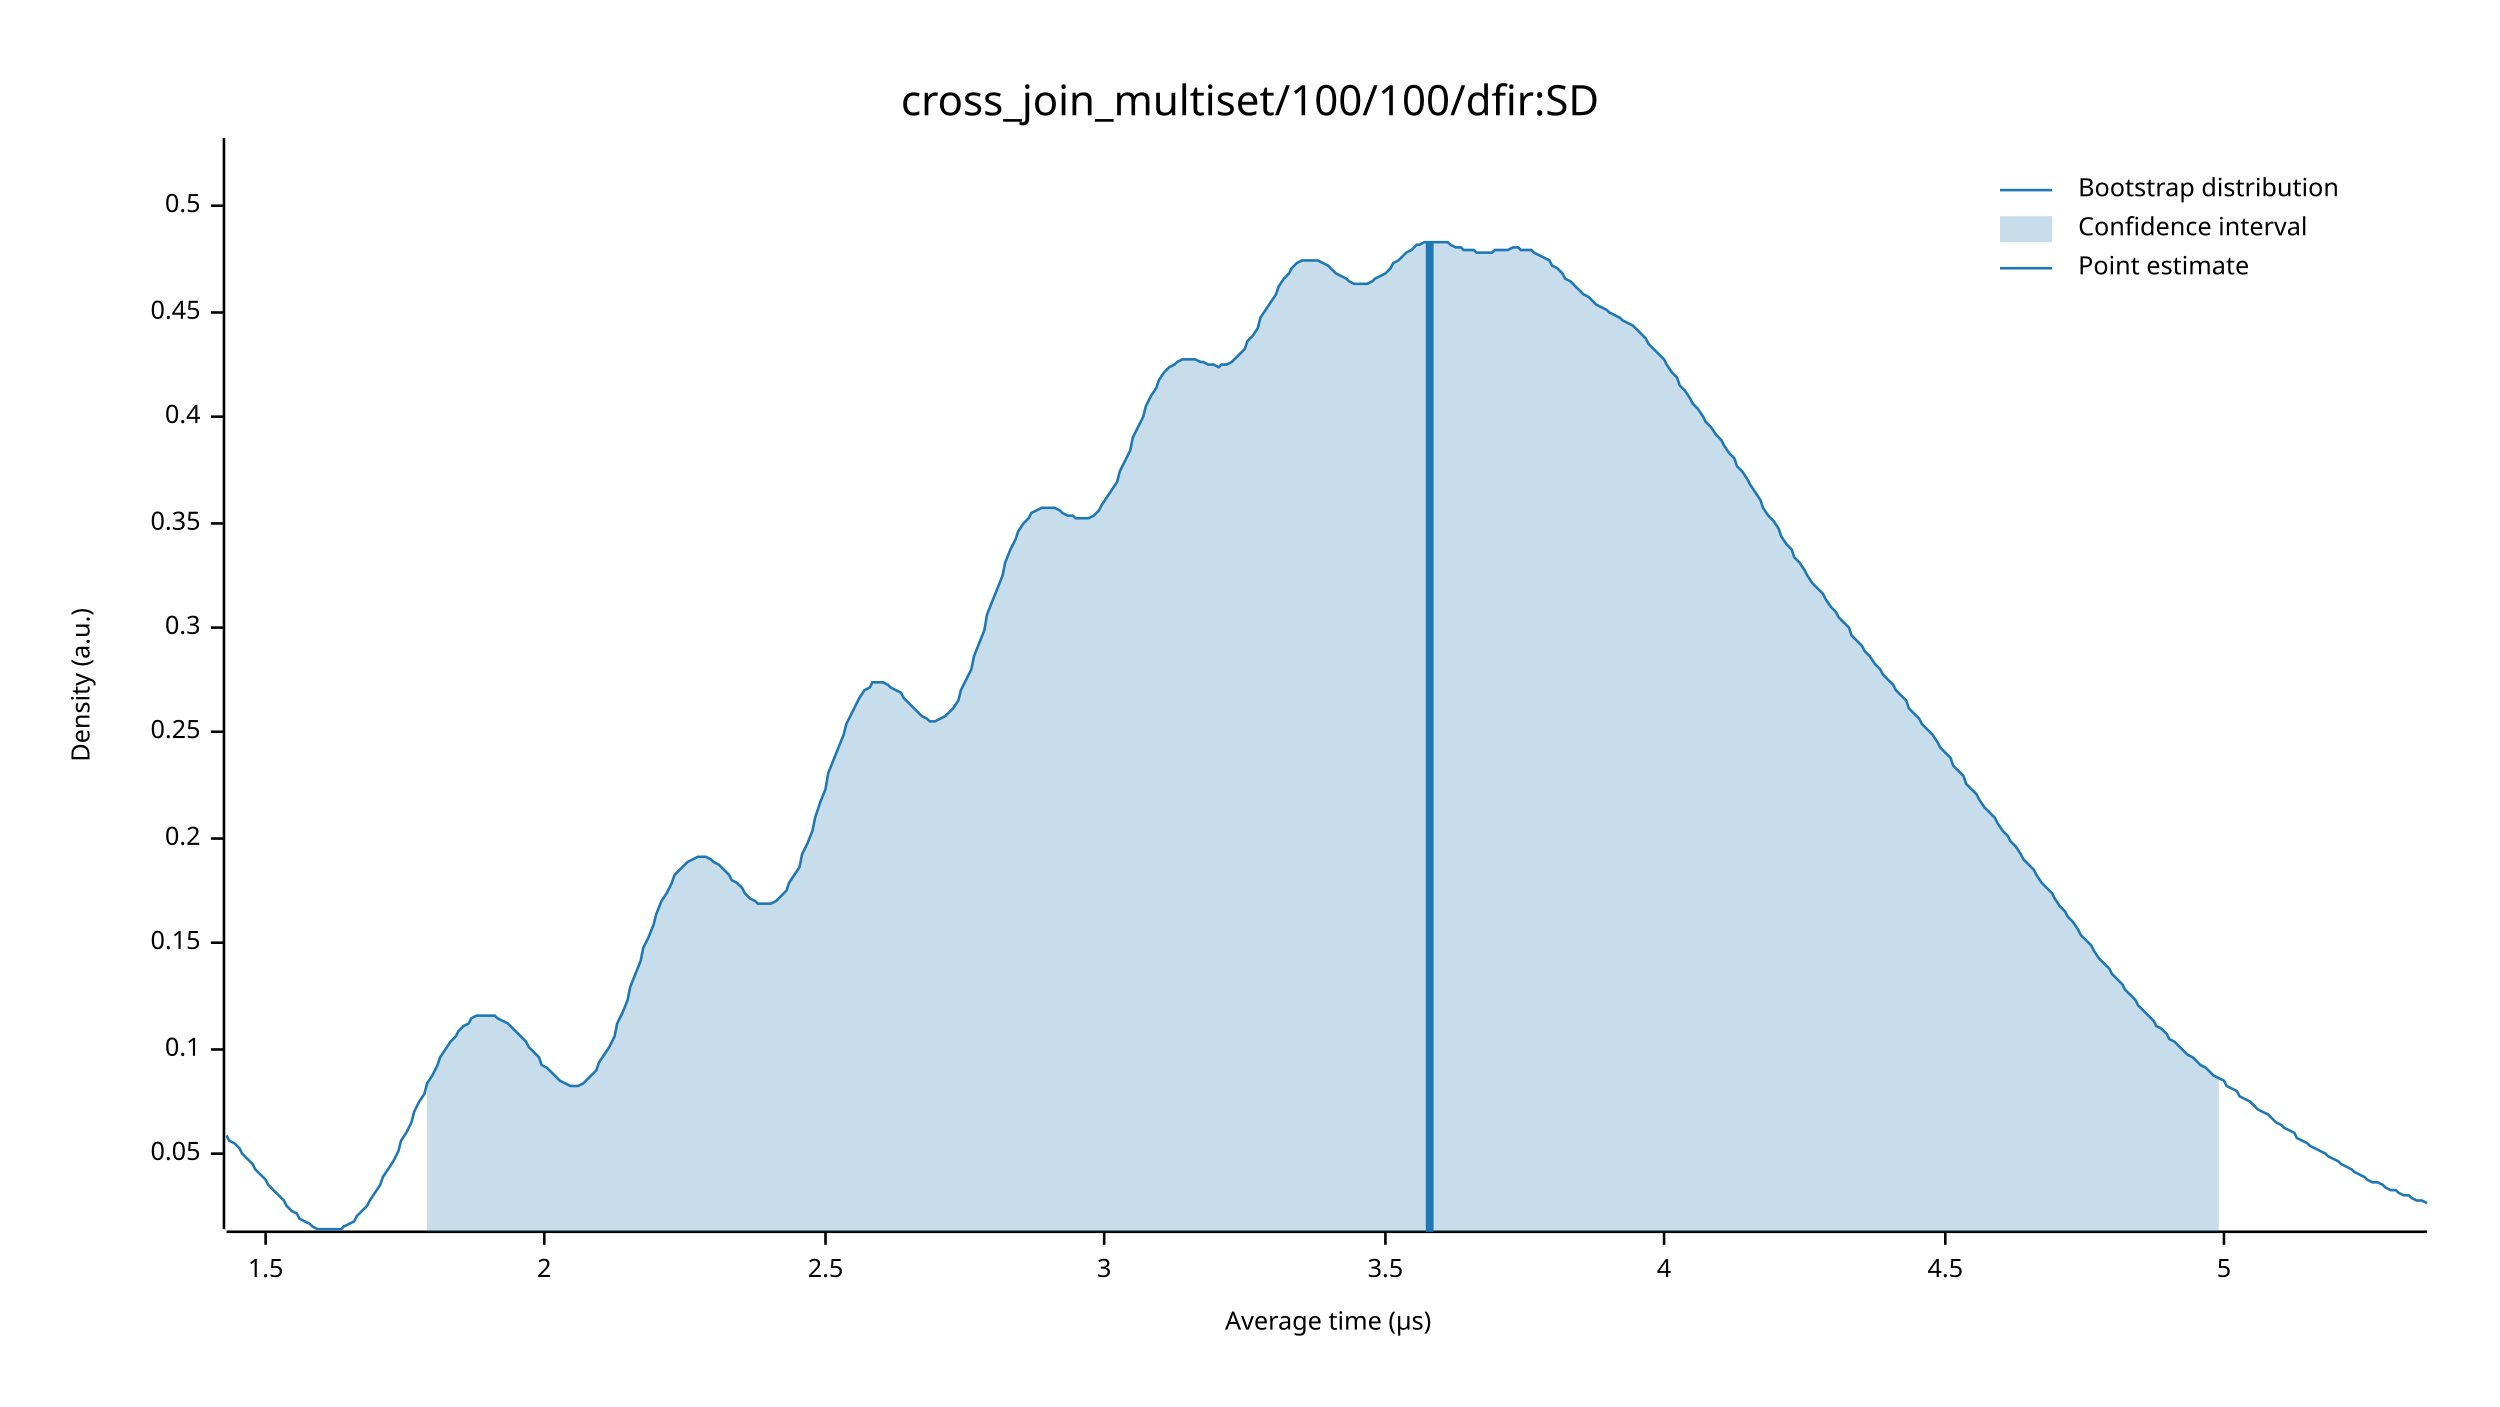
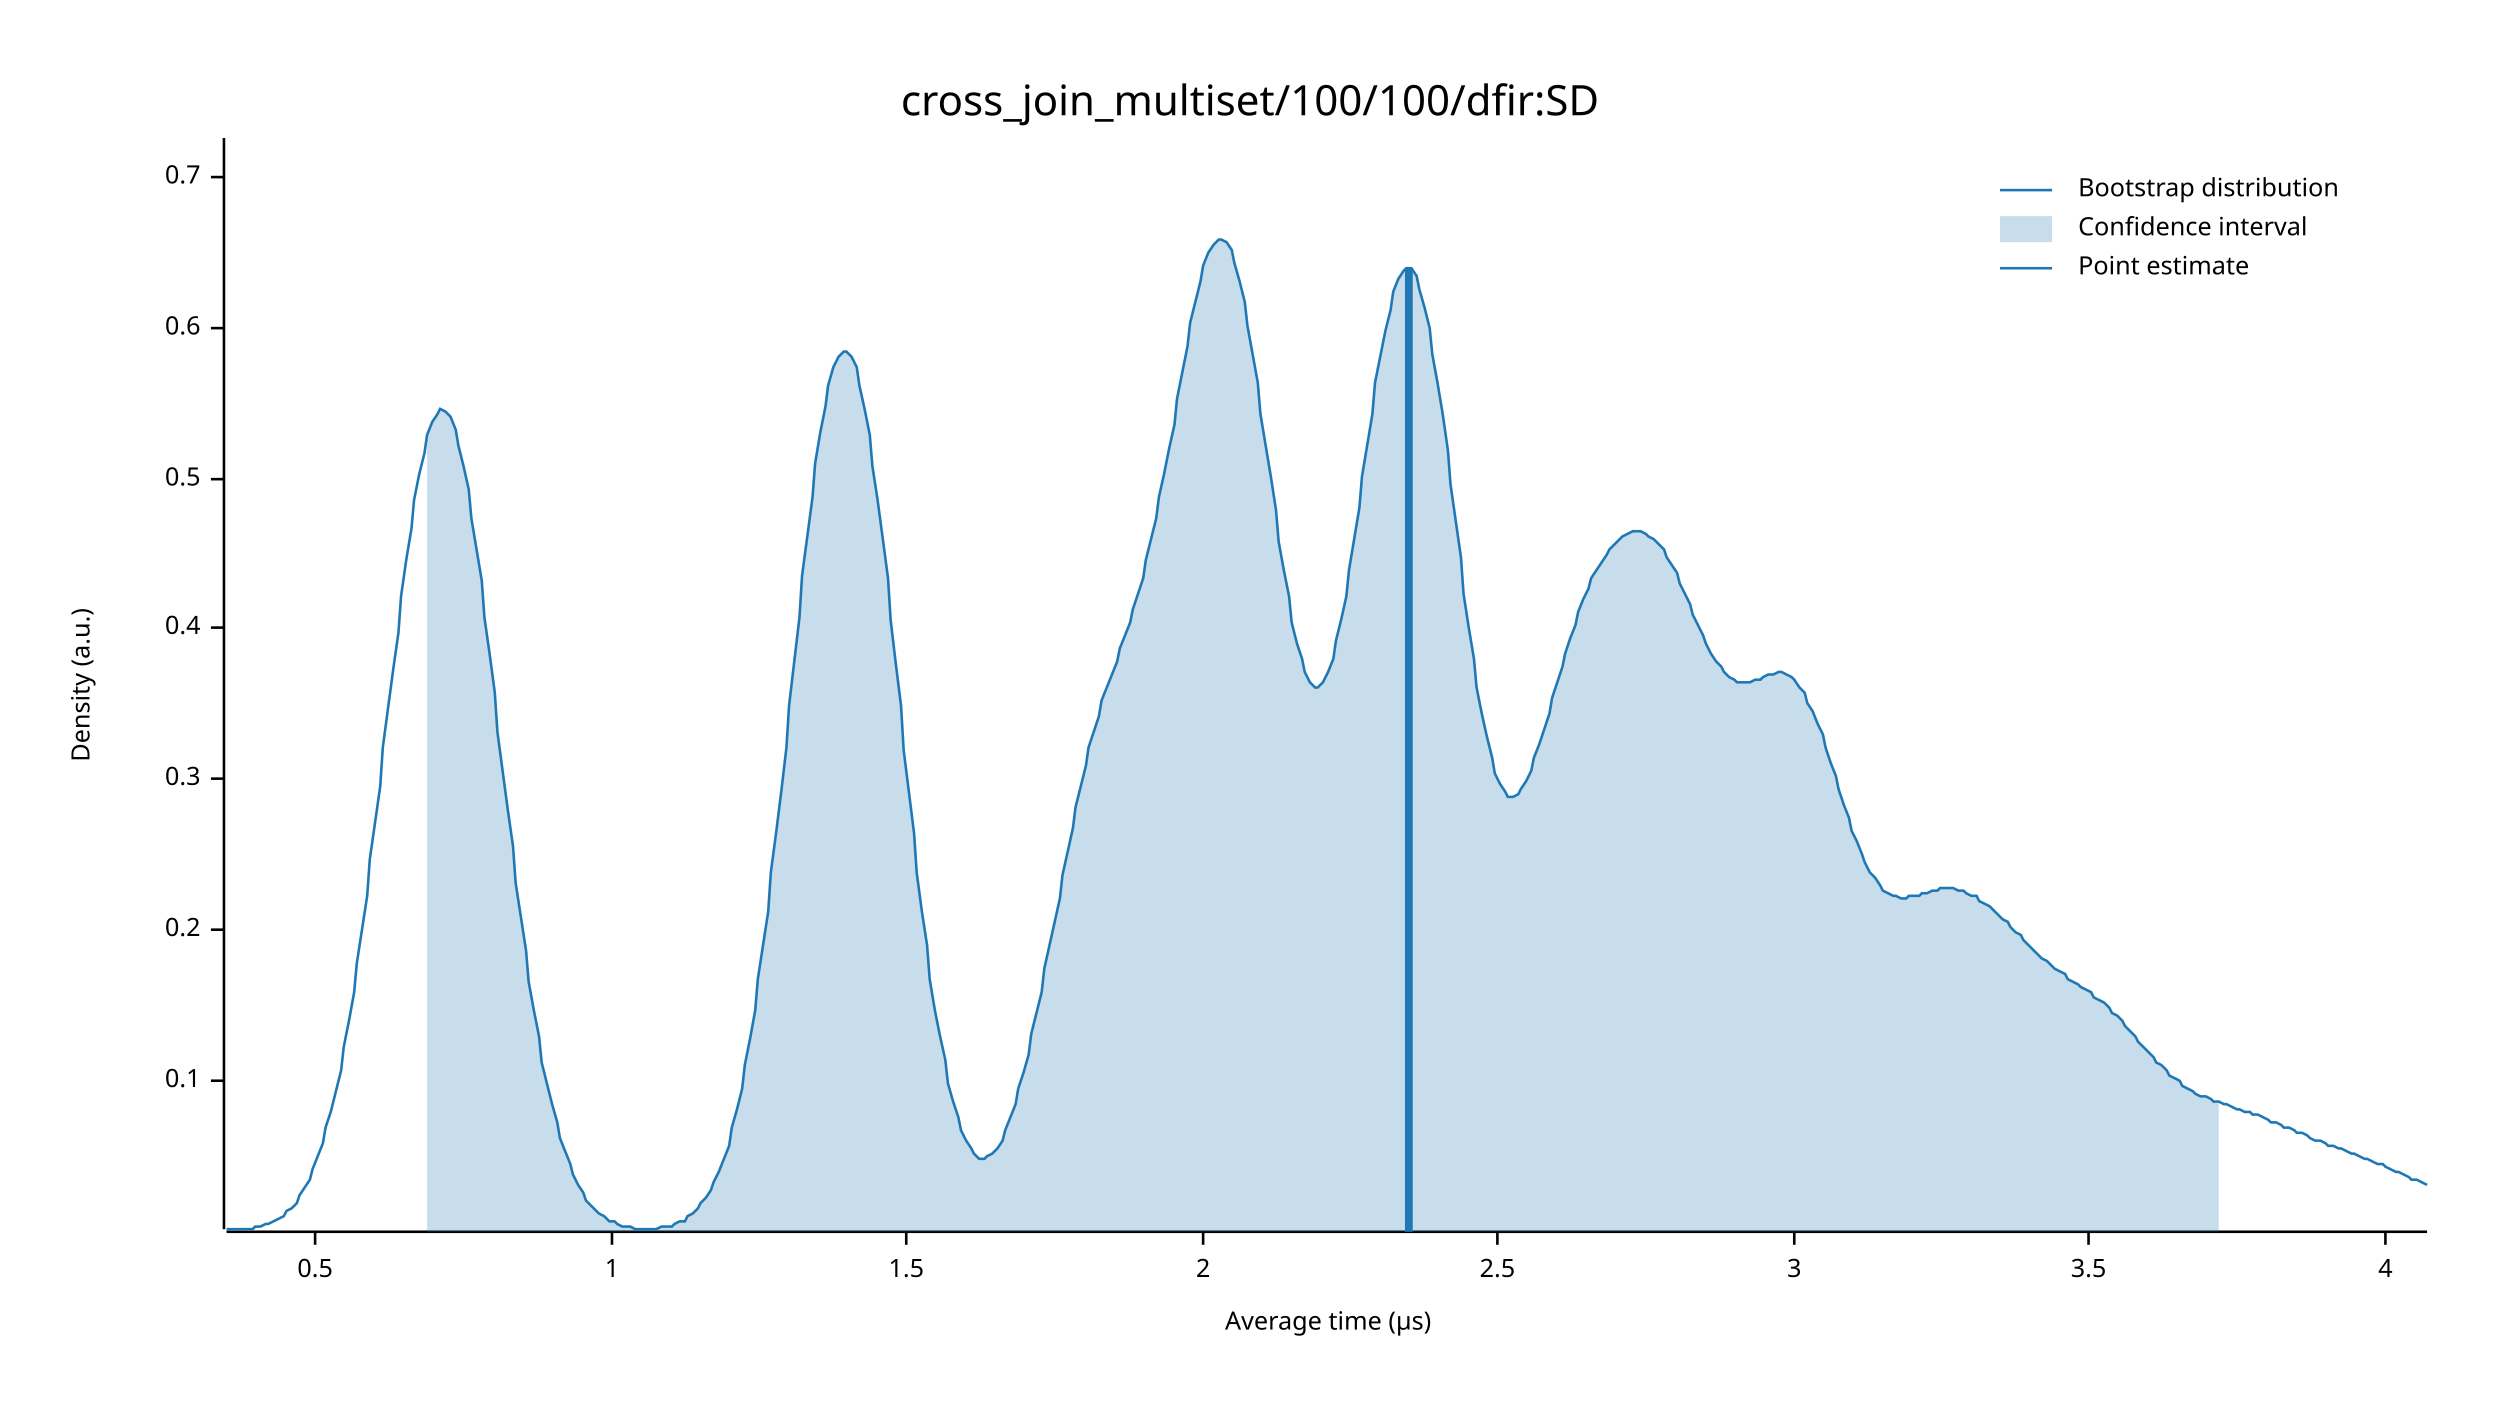
<svg xmlns="http://www.w3.org/2000/svg" width="960" height="540" viewBox="0 0 960 540">
  <text x="480" y="32" dy="0.76em" text-anchor="middle" font-family="sans-serif" font-size="16.129" opacity="1" fill="#000000">
cross_join_multiset/100/100/dfir:SD
</text>
  <text x="27" y="263" dy="0.76em" text-anchor="middle" font-family="sans-serif" font-size="9.677" opacity="1" fill="#000000" transform="rotate(270, 27, 263)">
Density (a.u.)
</text>
  <text x="510" y="513" dy="-0.5ex" text-anchor="middle" font-family="sans-serif" font-size="9.677" opacity="1" fill="#000000">
Average time (µs)
</text>
  <polyline fill="none" opacity="1" stroke="#000000" stroke-width="1" points="86,53 86,472 " />
-   <text x="77" y="443" dy="0.5ex" text-anchor="end" font-family="sans-serif" font-size="9.677" opacity="1" fill="#000000">
- 0.05
- </text>
-   <polyline fill="none" opacity="1" stroke="#000000" stroke-width="1" points="81,443 86,443 " />
-   <text x="77" y="403" dy="0.5ex" text-anchor="end" font-family="sans-serif" font-size="9.677" opacity="1" fill="#000000">
+   <text x="77" y="415" dy="0.5ex" text-anchor="end" font-family="sans-serif" font-size="9.677" opacity="1" fill="#000000">
0.1
</text>
-   <polyline fill="none" opacity="1" stroke="#000000" stroke-width="1" points="81,403 86,403 " />
-   <text x="77" y="362" dy="0.5ex" text-anchor="end" font-family="sans-serif" font-size="9.677" opacity="1" fill="#000000">
- 0.15
- </text>
-   <polyline fill="none" opacity="1" stroke="#000000" stroke-width="1" points="81,362 86,362 " />
-   <text x="77" y="322" dy="0.5ex" text-anchor="end" font-family="sans-serif" font-size="9.677" opacity="1" fill="#000000">
+   <polyline fill="none" opacity="1" stroke="#000000" stroke-width="1" points="81,415 86,415 " />
+   <text x="77" y="357" dy="0.5ex" text-anchor="end" font-family="sans-serif" font-size="9.677" opacity="1" fill="#000000">
0.2
</text>
-   <polyline fill="none" opacity="1" stroke="#000000" stroke-width="1" points="81,322 86,322 " />
-   <text x="77" y="281" dy="0.5ex" text-anchor="end" font-family="sans-serif" font-size="9.677" opacity="1" fill="#000000">
- 0.25
- </text>
-   <polyline fill="none" opacity="1" stroke="#000000" stroke-width="1" points="81,281 86,281 " />
-   <text x="77" y="241" dy="0.5ex" text-anchor="end" font-family="sans-serif" font-size="9.677" opacity="1" fill="#000000">
+   <polyline fill="none" opacity="1" stroke="#000000" stroke-width="1" points="81,357 86,357 " />
+   <text x="77" y="299" dy="0.5ex" text-anchor="end" font-family="sans-serif" font-size="9.677" opacity="1" fill="#000000">
0.3
</text>
-   <polyline fill="none" opacity="1" stroke="#000000" stroke-width="1" points="81,241 86,241 " />
-   <text x="77" y="201" dy="0.5ex" text-anchor="end" font-family="sans-serif" font-size="9.677" opacity="1" fill="#000000">
- 0.35
- </text>
-   <polyline fill="none" opacity="1" stroke="#000000" stroke-width="1" points="81,201 86,201 " />
-   <text x="77" y="160" dy="0.5ex" text-anchor="end" font-family="sans-serif" font-size="9.677" opacity="1" fill="#000000">
+   <polyline fill="none" opacity="1" stroke="#000000" stroke-width="1" points="81,299 86,299 " />
+   <text x="77" y="241" dy="0.5ex" text-anchor="end" font-family="sans-serif" font-size="9.677" opacity="1" fill="#000000">
0.4
</text>
-   <polyline fill="none" opacity="1" stroke="#000000" stroke-width="1" points="81,160 86,160 " />
-   <text x="77" y="120" dy="0.5ex" text-anchor="end" font-family="sans-serif" font-size="9.677" opacity="1" fill="#000000">
- 0.45
- </text>
-   <polyline fill="none" opacity="1" stroke="#000000" stroke-width="1" points="81,120 86,120 " />
-   <text x="77" y="79" dy="0.5ex" text-anchor="end" font-family="sans-serif" font-size="9.677" opacity="1" fill="#000000">
+   <polyline fill="none" opacity="1" stroke="#000000" stroke-width="1" points="81,241 86,241 " />
+   <text x="77" y="184" dy="0.5ex" text-anchor="end" font-family="sans-serif" font-size="9.677" opacity="1" fill="#000000">
0.5
</text>
-   <polyline fill="none" opacity="1" stroke="#000000" stroke-width="1" points="81,79 86,79 " />
+   <polyline fill="none" opacity="1" stroke="#000000" stroke-width="1" points="81,184 86,184 " />
+   <text x="77" y="126" dy="0.5ex" text-anchor="end" font-family="sans-serif" font-size="9.677" opacity="1" fill="#000000">
+ 0.6
+ </text>
+   <polyline fill="none" opacity="1" stroke="#000000" stroke-width="1" points="81,126 86,126 " />
+   <text x="77" y="68" dy="0.5ex" text-anchor="end" font-family="sans-serif" font-size="9.677" opacity="1" fill="#000000">
+ 0.7
+ </text>
+   <polyline fill="none" opacity="1" stroke="#000000" stroke-width="1" points="81,68 86,68 " />
  <polyline fill="none" opacity="1" stroke="#000000" stroke-width="1" points="87,473 932,473 " />
-   <text x="102" y="483" dy="0.76em" text-anchor="middle" font-family="sans-serif" font-size="9.677" opacity="1" fill="#000000">
+   <text x="121" y="483" dy="0.76em" text-anchor="middle" font-family="sans-serif" font-size="9.677" opacity="1" fill="#000000">
+ 0.5
+ </text>
+   <polyline fill="none" opacity="1" stroke="#000000" stroke-width="1" points="121,473 121,478 " />
+   <text x="235" y="483" dy="0.76em" text-anchor="middle" font-family="sans-serif" font-size="9.677" opacity="1" fill="#000000">
+ 1
+ </text>
+   <polyline fill="none" opacity="1" stroke="#000000" stroke-width="1" points="235,473 235,478 " />
+   <text x="348" y="483" dy="0.76em" text-anchor="middle" font-family="sans-serif" font-size="9.677" opacity="1" fill="#000000">
1.5
</text>
-   <polyline fill="none" opacity="1" stroke="#000000" stroke-width="1" points="102,473 102,478 " />
-   <text x="209" y="483" dy="0.76em" text-anchor="middle" font-family="sans-serif" font-size="9.677" opacity="1" fill="#000000">
+   <polyline fill="none" opacity="1" stroke="#000000" stroke-width="1" points="348,473 348,478 " />
+   <text x="462" y="483" dy="0.76em" text-anchor="middle" font-family="sans-serif" font-size="9.677" opacity="1" fill="#000000">
2
</text>
-   <polyline fill="none" opacity="1" stroke="#000000" stroke-width="1" points="209,473 209,478 " />
-   <text x="317" y="483" dy="0.76em" text-anchor="middle" font-family="sans-serif" font-size="9.677" opacity="1" fill="#000000">
+   <polyline fill="none" opacity="1" stroke="#000000" stroke-width="1" points="462,473 462,478 " />
+   <text x="575" y="483" dy="0.76em" text-anchor="middle" font-family="sans-serif" font-size="9.677" opacity="1" fill="#000000">
2.5
</text>
-   <polyline fill="none" opacity="1" stroke="#000000" stroke-width="1" points="317,473 317,478 " />
-   <text x="424" y="483" dy="0.76em" text-anchor="middle" font-family="sans-serif" font-size="9.677" opacity="1" fill="#000000">
+   <polyline fill="none" opacity="1" stroke="#000000" stroke-width="1" points="575,473 575,478 " />
+   <text x="689" y="483" dy="0.76em" text-anchor="middle" font-family="sans-serif" font-size="9.677" opacity="1" fill="#000000">
3
</text>
-   <polyline fill="none" opacity="1" stroke="#000000" stroke-width="1" points="424,473 424,478 " />
-   <text x="532" y="483" dy="0.76em" text-anchor="middle" font-family="sans-serif" font-size="9.677" opacity="1" fill="#000000">
+   <polyline fill="none" opacity="1" stroke="#000000" stroke-width="1" points="689,473 689,478 " />
+   <text x="802" y="483" dy="0.76em" text-anchor="middle" font-family="sans-serif" font-size="9.677" opacity="1" fill="#000000">
3.5
</text>
-   <polyline fill="none" opacity="1" stroke="#000000" stroke-width="1" points="532,473 532,478 " />
-   <text x="639" y="483" dy="0.76em" text-anchor="middle" font-family="sans-serif" font-size="9.677" opacity="1" fill="#000000">
+   <polyline fill="none" opacity="1" stroke="#000000" stroke-width="1" points="802,473 802,478 " />
+   <text x="916" y="483" dy="0.76em" text-anchor="middle" font-family="sans-serif" font-size="9.677" opacity="1" fill="#000000">
4
</text>
-   <polyline fill="none" opacity="1" stroke="#000000" stroke-width="1" points="639,473 639,478 " />
-   <text x="747" y="483" dy="0.76em" text-anchor="middle" font-family="sans-serif" font-size="9.677" opacity="1" fill="#000000">
- 4.5
- </text>
-   <polyline fill="none" opacity="1" stroke="#000000" stroke-width="1" points="747,473 747,478 " />
-   <text x="854" y="483" dy="0.76em" text-anchor="middle" font-family="sans-serif" font-size="9.677" opacity="1" fill="#000000">
- 5
- </text>
-   <polyline fill="none" opacity="1" stroke="#000000" stroke-width="1" points="854,473 854,478 " />
-   <polyline fill="none" opacity="1" stroke="#1F78B4" stroke-width="1" points="87,436 88,438 90,439 92,441 93,443 95,445 97,447 98,449 100,451 102,453 103,455 105,457 107,459 109,461 110,463 112,465 114,466 115,468 117,469 119,470 120,471 122,472 124,472 125,472 127,472 129,472 131,472 132,471 134,470 136,469 137,467 139,465 141,463 142,461 144,458 146,455 147,452 149,449 151,446 153,442 154,438 156,435 158,431 159,427 161,423 163,420 164,416 166,413 168,409 169,406 171,403 173,400 175,398 176,396 178,394 180,393 181,391 183,390 185,390 186,390 188,390 190,390 191,391 193,392 195,393 197,395 198,396 200,398 202,400 203,402 205,404 207,406 208,409 210,410 212,412 214,414 215,415 217,416 219,417 220,417 222,417 224,416 225,415 227,413 229,411 230,408 232,405 234,402 236,398 237,393 239,389 241,384 242,379 244,374 246,369 247,364 249,360 251,355 252,351 254,346 256,343 258,339 259,336 261,334 263,332 264,331 266,330 268,329 269,329 271,329 273,330 274,331 276,332 278,334 280,336 281,338 283,339 285,341 286,343 288,345 290,346 291,347 293,347 295,347 296,347 298,346 300,344 302,342 303,339 305,336 307,333 308,328 310,324 312,319 313,314 315,308 317,303 318,297 320,292 322,287 324,282 325,278 327,274 329,270 330,268 332,265 334,264 335,262 337,262 339,262 341,263 342,264 344,265 346,266 347,268 349,270 351,272 352,273 354,275 356,276 357,277 359,277 361,276 363,275 364,274 366,272 368,269 369,265 371,261 373,257 374,252 376,247 378,242 379,236 381,231 383,226 385,221 386,216 388,211 390,207 391,204 393,201 395,199 396,197 398,196 400,195 401,195 403,195 405,195 407,196 408,197 410,198 412,198 413,199 415,199 417,199 418,199 420,198 422,196 423,194 425,191 427,188 429,185 430,181 432,177 434,173 435,168 437,164 439,160 440,156 442,152 444,149 445,146 447,143 449,141 451,140 452,139 454,138 456,138 457,138 459,138 461,139 462,139 464,140 466,140 468,141 469,140 471,140 473,139 474,138 476,136 478,134 479,131 481,129 483,126 484,122 486,119 488,116 490,113 491,110 493,107 495,105 496,103 498,101 500,100 501,100 503,100 505,100 506,100 508,101 510,102 512,104 513,105 515,106 517,107 518,108 520,109 522,109 523,109 525,109 527,108 528,107 530,106 532,105 534,103 535,101 537,100 539,98 540,97 542,96 544,94 545,94 547,93 549,93 550,93 552,93 554,93 556,93 557,94 559,95 561,95 562,96 564,96 566,96 567,97 569,97 571,97 573,97 574,96 576,96 578,96 579,96 581,95 583,95 584,96 586,96 588,96 589,97 591,98 593,99 595,100 596,102 598,103 600,105 601,107 603,108 605,110 606,111 608,113 610,114 611,115 613,117 615,118 617,119 618,120 620,121 622,122 623,123 625,124 627,125 628,126 630,128 632,130 633,132 635,134 637,136 639,138 640,140 642,143 644,145 645,148 647,150 649,153 650,155 652,157 654,160 655,162 657,164 659,167 661,169 662,171 664,174 666,176 667,179 669,181 671,184 672,186 674,189 676,192 677,195 679,198 681,200 683,203 684,206 686,209 688,211 689,214 691,216 693,219 694,221 696,224 698,226 700,228 701,230 703,233 705,235 706,237 708,239 710,241 711,244 713,246 715,248 716,250 718,252 720,255 722,257 723,259 725,261 727,263 728,265 730,267 732,269 733,272 735,274 737,276 738,278 740,280 742,282 744,285 745,287 747,289 749,291 750,294 752,296 754,298 755,301 757,303 759,305 760,307 762,310 764,312 766,314 767,316 769,319 771,321 772,323 774,325 776,328 777,330 779,332 781,334 782,336 784,339 786,341 788,343 789,345 791,348 793,350 794,352 796,354 798,357 799,359 801,361 803,363 804,365 806,368 808,370 810,372 811,374 813,376 815,378 816,380 818,382 820,384 821,386 823,388 825,390 827,392 828,394 830,395 832,397 833,399 835,400 837,402 838,403 840,405 842,406 843,407 845,409 847,410 849,412 850,413 852,414 854,415 855,417 857,418 859,419 860,421 862,422 864,423 865,424 867,426 869,427 871,428 872,429 874,431 876,432 877,433 879,434 881,435 882,437 884,438 886,439 887,440 889,441 891,442 893,443 894,444 896,445 898,446 899,447 901,448 903,449 904,450 906,451 908,452 909,453 911,454 913,454 915,455 916,456 918,457 920,457 921,458 923,459 925,459 926,460 928,461 930,461 932,462 " />
-   <polygon opacity="0.25" fill="#1F78B4" points="164,416 166,413 168,409 169,406 171,403 173,400 175,398 176,396 178,394 180,393 181,391 183,390 185,390 186,390 188,390 190,390 191,391 193,392 195,393 197,395 198,396 200,398 202,400 203,402 205,404 207,406 208,409 210,410 212,412 214,414 215,415 217,416 219,417 220,417 222,417 224,416 225,415 227,413 229,411 230,408 232,405 234,402 236,398 237,393 239,389 241,384 242,379 244,374 246,369 247,364 249,360 251,355 252,351 254,346 256,343 258,339 259,336 261,334 263,332 264,331 266,330 268,329 269,329 271,329 273,330 274,331 276,332 278,334 280,336 281,338 283,339 285,341 286,343 288,345 290,346 291,347 293,347 295,347 296,347 298,346 300,344 302,342 303,339 305,336 307,333 308,328 310,324 312,319 313,314 315,308 317,303 318,297 320,292 322,287 324,282 325,278 327,274 329,270 330,268 332,265 334,264 335,262 337,262 339,262 341,263 342,264 344,265 346,266 347,268 349,270 351,272 352,273 354,275 356,276 357,277 359,277 361,276 363,275 364,274 366,272 368,269 369,265 371,261 373,257 374,252 376,247 378,242 379,236 381,231 383,226 385,221 386,216 388,211 390,207 391,204 393,201 395,199 396,197 398,196 400,195 401,195 403,195 405,195 407,196 408,197 410,198 412,198 413,199 415,199 417,199 418,199 420,198 422,196 423,194 425,191 427,188 429,185 430,181 432,177 434,173 435,168 437,164 439,160 440,156 442,152 444,149 445,146 447,143 449,141 451,140 452,139 454,138 456,138 457,138 459,138 461,139 462,139 464,140 466,140 468,141 469,140 471,140 473,139 474,138 476,136 478,134 479,131 481,129 483,126 484,122 486,119 488,116 490,113 491,110 493,107 495,105 496,103 498,101 500,100 501,100 503,100 505,100 506,100 508,101 510,102 512,104 513,105 515,106 517,107 518,108 520,109 522,109 523,109 525,109 527,108 528,107 530,106 532,105 534,103 535,101 537,100 539,98 540,97 542,96 544,94 545,94 547,93 549,93 550,93 552,93 554,93 556,93 557,94 559,95 561,95 562,96 564,96 566,96 567,97 569,97 571,97 573,97 574,96 576,96 578,96 579,96 581,95 583,95 584,96 586,96 588,96 589,97 591,98 593,99 595,100 596,102 598,103 600,105 601,107 603,108 605,110 606,111 608,113 610,114 611,115 613,117 615,118 617,119 618,120 620,121 622,122 623,123 625,124 627,125 628,126 630,128 632,130 633,132 635,134 637,136 639,138 640,140 642,143 644,145 645,148 647,150 649,153 650,155 652,157 654,160 655,162 657,164 659,167 661,169 662,171 664,174 666,176 667,179 669,181 671,184 672,186 674,189 676,192 677,195 679,198 681,200 683,203 684,206 686,209 688,211 689,214 691,216 693,219 694,221 696,224 698,226 700,228 701,230 703,233 705,235 706,237 708,239 710,241 711,244 713,246 715,248 716,250 718,252 720,255 722,257 723,259 725,261 727,263 728,265 730,267 732,269 733,272 735,274 737,276 738,278 740,280 742,282 744,285 745,287 747,289 749,291 750,294 752,296 754,298 755,301 757,303 759,305 760,307 762,310 764,312 766,314 767,316 769,319 771,321 772,323 774,325 776,328 777,330 779,332 781,334 782,336 784,339 786,341 788,343 789,345 791,348 793,350 794,352 796,354 798,357 799,359 801,361 803,363 804,365 806,368 808,370 810,372 811,374 813,376 815,378 816,380 818,382 820,384 821,386 823,388 825,390 827,392 828,394 830,395 832,397 833,399 835,400 837,402 838,403 840,405 842,406 843,407 845,409 847,410 849,412 850,413 852,414 852,473 164,473 " />
-   <polyline fill="none" opacity="1" stroke="#1F78B4" stroke-width="3" points="549,473 549,93 " />
+   <polyline fill="none" opacity="1" stroke="#000000" stroke-width="1" points="916,473 916,478 " />
+   <polyline fill="none" opacity="1" stroke="#1F78B4" stroke-width="1" points="87,472 88,472 90,472 92,472 93,472 95,472 97,472 98,471 100,471 102,470 103,470 105,469 107,468 109,467 110,465 112,464 114,462 115,459 117,456 119,453 120,449 122,444 124,439 125,433 127,427 129,419 131,411 132,402 134,392 136,381 137,370 139,357 141,344 142,330 144,316 146,302 147,287 149,272 151,257 153,243 154,229 156,215 158,203 159,192 161,182 163,174 164,167 166,162 168,159 169,157 171,158 173,160 175,165 176,171 178,179 180,188 181,199 183,211 185,223 186,237 188,251 190,266 191,281 193,296 195,311 197,325 198,339 200,352 202,365 203,377 205,388 207,398 208,408 210,416 212,424 214,431 215,437 217,442 219,447 220,451 222,455 224,458 225,461 227,463 229,465 230,466 232,467 234,469 236,469 237,470 239,471 241,471 242,471 244,472 246,472 247,472 249,472 251,472 252,472 254,471 256,471 258,471 259,470 261,469 263,469 264,467 266,466 268,464 269,462 271,460 273,457 274,454 276,450 278,445 280,440 281,433 283,426 285,418 286,409 288,399 290,388 291,376 293,363 295,350 296,335 298,320 300,304 302,287 303,271 305,254 307,237 308,221 310,206 312,191 313,178 315,166 317,156 318,148 320,141 322,137 324,135 325,135 327,137 329,141 330,148 332,157 334,167 335,179 337,192 339,207 341,222 342,238 344,255 346,271 347,288 349,304 351,320 352,335 354,350 356,363 357,376 359,388 361,398 363,407 364,416 366,423 368,429 369,434 371,438 373,441 374,443 376,445 378,445 379,444 381,443 383,441 385,438 386,434 388,429 390,424 391,418 393,412 395,405 396,397 398,389 400,381 401,372 403,363 405,354 407,345 408,336 410,327 412,318 413,310 415,302 417,294 418,287 420,281 422,275 423,269 425,264 427,259 429,254 430,249 432,244 434,239 435,234 437,228 439,222 440,215 442,207 444,199 445,191 447,182 449,172 451,163 452,153 454,143 456,133 457,124 459,116 461,108 462,102 464,97 466,94 468,92 469,92 471,93 473,96 474,101 476,108 478,116 479,125 481,136 483,147 484,159 486,171 488,183 490,196 491,208 493,219 495,229 496,239 498,247 500,253 501,258 503,262 505,264 506,264 508,262 510,258 512,253 513,246 515,238 517,229 518,219 520,207 522,195 523,183 525,171 527,159 528,147 530,137 532,127 534,119 535,112 537,107 539,104 540,103 542,103 544,106 545,111 547,118 549,126 550,136 552,147 554,159 556,173 557,186 559,200 561,214 562,228 564,241 566,253 567,264 569,274 571,283 573,291 574,297 576,301 578,304 579,306 581,306 583,305 584,303 586,300 588,296 589,291 591,286 593,280 595,274 596,268 598,262 600,256 601,251 603,245 605,240 606,235 608,230 610,226 611,222 613,219 615,216 617,213 618,211 620,209 622,207 623,206 625,205 627,204 628,204 630,204 632,205 633,206 635,207 637,209 639,211 640,214 642,217 644,220 645,224 647,228 649,232 650,236 652,240 654,244 655,247 657,251 659,254 661,256 662,258 664,260 666,261 667,262 669,262 671,262 672,262 674,261 676,261 677,260 679,259 681,259 683,258 684,258 686,259 688,260 689,261 691,264 693,266 694,270 696,273 698,278 700,282 701,287 703,293 705,298 706,303 708,309 710,314 711,319 713,323 715,328 716,331 718,335 720,337 722,340 723,342 725,343 727,344 728,344 730,345 732,345 733,344 735,344 737,344 738,343 740,343 742,342 744,342 745,341 747,341 749,341 750,341 752,342 754,342 755,343 757,344 759,344 760,346 762,347 764,348 766,350 767,351 769,353 771,354 772,356 774,358 776,359 777,361 779,363 781,365 782,366 784,368 786,369 788,371 789,372 791,373 793,374 794,376 796,377 798,378 799,379 801,380 803,381 804,383 806,384 808,385 810,387 811,389 813,390 815,392 816,394 818,396 820,398 821,400 823,402 825,404 827,406 828,408 830,409 832,411 833,413 835,414 837,415 838,417 840,418 842,419 843,420 845,421 847,421 849,422 850,423 852,423 854,424 855,424 857,425 859,426 860,426 862,427 864,427 865,428 867,428 869,429 871,430 872,431 874,431 876,432 877,433 879,433 881,434 882,435 884,435 886,436 887,437 889,438 891,438 893,439 894,440 896,440 898,441 899,441 901,442 903,443 904,443 906,444 908,445 909,445 911,446 913,447 915,447 916,448 918,449 920,450 921,450 923,451 925,452 926,453 928,453 930,454 932,455 " />
+   <polygon opacity="0.25" fill="#1F78B4" points="164,167 166,162 168,159 169,157 171,158 173,160 175,165 176,171 178,179 180,188 181,199 183,211 185,223 186,237 188,251 190,266 191,281 193,296 195,311 197,325 198,339 200,352 202,365 203,377 205,388 207,398 208,408 210,416 212,424 214,431 215,437 217,442 219,447 220,451 222,455 224,458 225,461 227,463 229,465 230,466 232,467 234,469 236,469 237,470 239,471 241,471 242,471 244,472 246,472 247,472 249,472 251,472 252,472 254,471 256,471 258,471 259,470 261,469 263,469 264,467 266,466 268,464 269,462 271,460 273,457 274,454 276,450 278,445 280,440 281,433 283,426 285,418 286,409 288,399 290,388 291,376 293,363 295,350 296,335 298,320 300,304 302,287 303,271 305,254 307,237 308,221 310,206 312,191 313,178 315,166 317,156 318,148 320,141 322,137 324,135 325,135 327,137 329,141 330,148 332,157 334,167 335,179 337,192 339,207 341,222 342,238 344,255 346,271 347,288 349,304 351,320 352,335 354,350 356,363 357,376 359,388 361,398 363,407 364,416 366,423 368,429 369,434 371,438 373,441 374,443 376,445 378,445 379,444 381,443 383,441 385,438 386,434 388,429 390,424 391,418 393,412 395,405 396,397 398,389 400,381 401,372 403,363 405,354 407,345 408,336 410,327 412,318 413,310 415,302 417,294 418,287 420,281 422,275 423,269 425,264 427,259 429,254 430,249 432,244 434,239 435,234 437,228 439,222 440,215 442,207 444,199 445,191 447,182 449,172 451,163 452,153 454,143 456,133 457,124 459,116 461,108 462,102 464,97 466,94 468,92 469,92 471,93 473,96 474,101 476,108 478,116 479,125 481,136 483,147 484,159 486,171 488,183 490,196 491,208 493,219 495,229 496,239 498,247 500,253 501,258 503,262 505,264 506,264 508,262 510,258 512,253 513,246 515,238 517,229 518,219 520,207 522,195 523,183 525,171 527,159 528,147 530,137 532,127 534,119 535,112 537,107 539,104 540,103 542,103 544,106 545,111 547,118 549,126 550,136 552,147 554,159 556,173 557,186 559,200 561,214 562,228 564,241 566,253 567,264 569,274 571,283 573,291 574,297 576,301 578,304 579,306 581,306 583,305 584,303 586,300 588,296 589,291 591,286 593,280 595,274 596,268 598,262 600,256 601,251 603,245 605,240 606,235 608,230 610,226 611,222 613,219 615,216 617,213 618,211 620,209 622,207 623,206 625,205 627,204 628,204 630,204 632,205 633,206 635,207 637,209 639,211 640,214 642,217 644,220 645,224 647,228 649,232 650,236 652,240 654,244 655,247 657,251 659,254 661,256 662,258 664,260 666,261 667,262 669,262 671,262 672,262 674,261 676,261 677,260 679,259 681,259 683,258 684,258 686,259 688,260 689,261 691,264 693,266 694,270 696,273 698,278 700,282 701,287 703,293 705,298 706,303 708,309 710,314 711,319 713,323 715,328 716,331 718,335 720,337 722,340 723,342 725,343 727,344 728,344 730,345 732,345 733,344 735,344 737,344 738,343 740,343 742,342 744,342 745,341 747,341 749,341 750,341 752,342 754,342 755,343 757,344 759,344 760,346 762,347 764,348 766,350 767,351 769,353 771,354 772,356 774,358 776,359 777,361 779,363 781,365 782,366 784,368 786,369 788,371 789,372 791,373 793,374 794,376 796,377 798,378 799,379 801,380 803,381 804,383 806,384 808,385 810,387 811,389 813,390 815,392 816,394 818,396 820,398 821,400 823,402 825,404 827,406 828,408 830,409 832,411 833,413 835,414 837,415 838,417 840,418 842,419 843,420 845,421 847,421 849,422 850,423 852,423 852,473 164,473 " />
+   <polyline fill="none" opacity="1" stroke="#1F78B4" stroke-width="3" points="541,473 541,103 " />
  <text x="798" y="68" dy="0.76em" text-anchor="start" font-family="sans-serif" font-size="9.677" opacity="1" fill="#000000">
Bootstrap distribution
</text>
  <text x="798" y="83" dy="0.76em" text-anchor="start" font-family="sans-serif" font-size="9.677" opacity="1" fill="#000000">
Confidence interval
</text>
  <text x="798" y="98" dy="0.76em" text-anchor="start" font-family="sans-serif" font-size="9.677" opacity="1" fill="#000000">
Point estimate
</text>
  <polyline fill="none" opacity="1" stroke="#1F78B4" stroke-width="1" points="768,73 788,73 " />
  <rect x="768" y="83" width="20" height="10" opacity="0.25" fill="#1F78B4" stroke="none" />
  <polyline fill="none" opacity="1" stroke="#1F78B4" stroke-width="1" points="768,103 788,103 " />
</svg>
